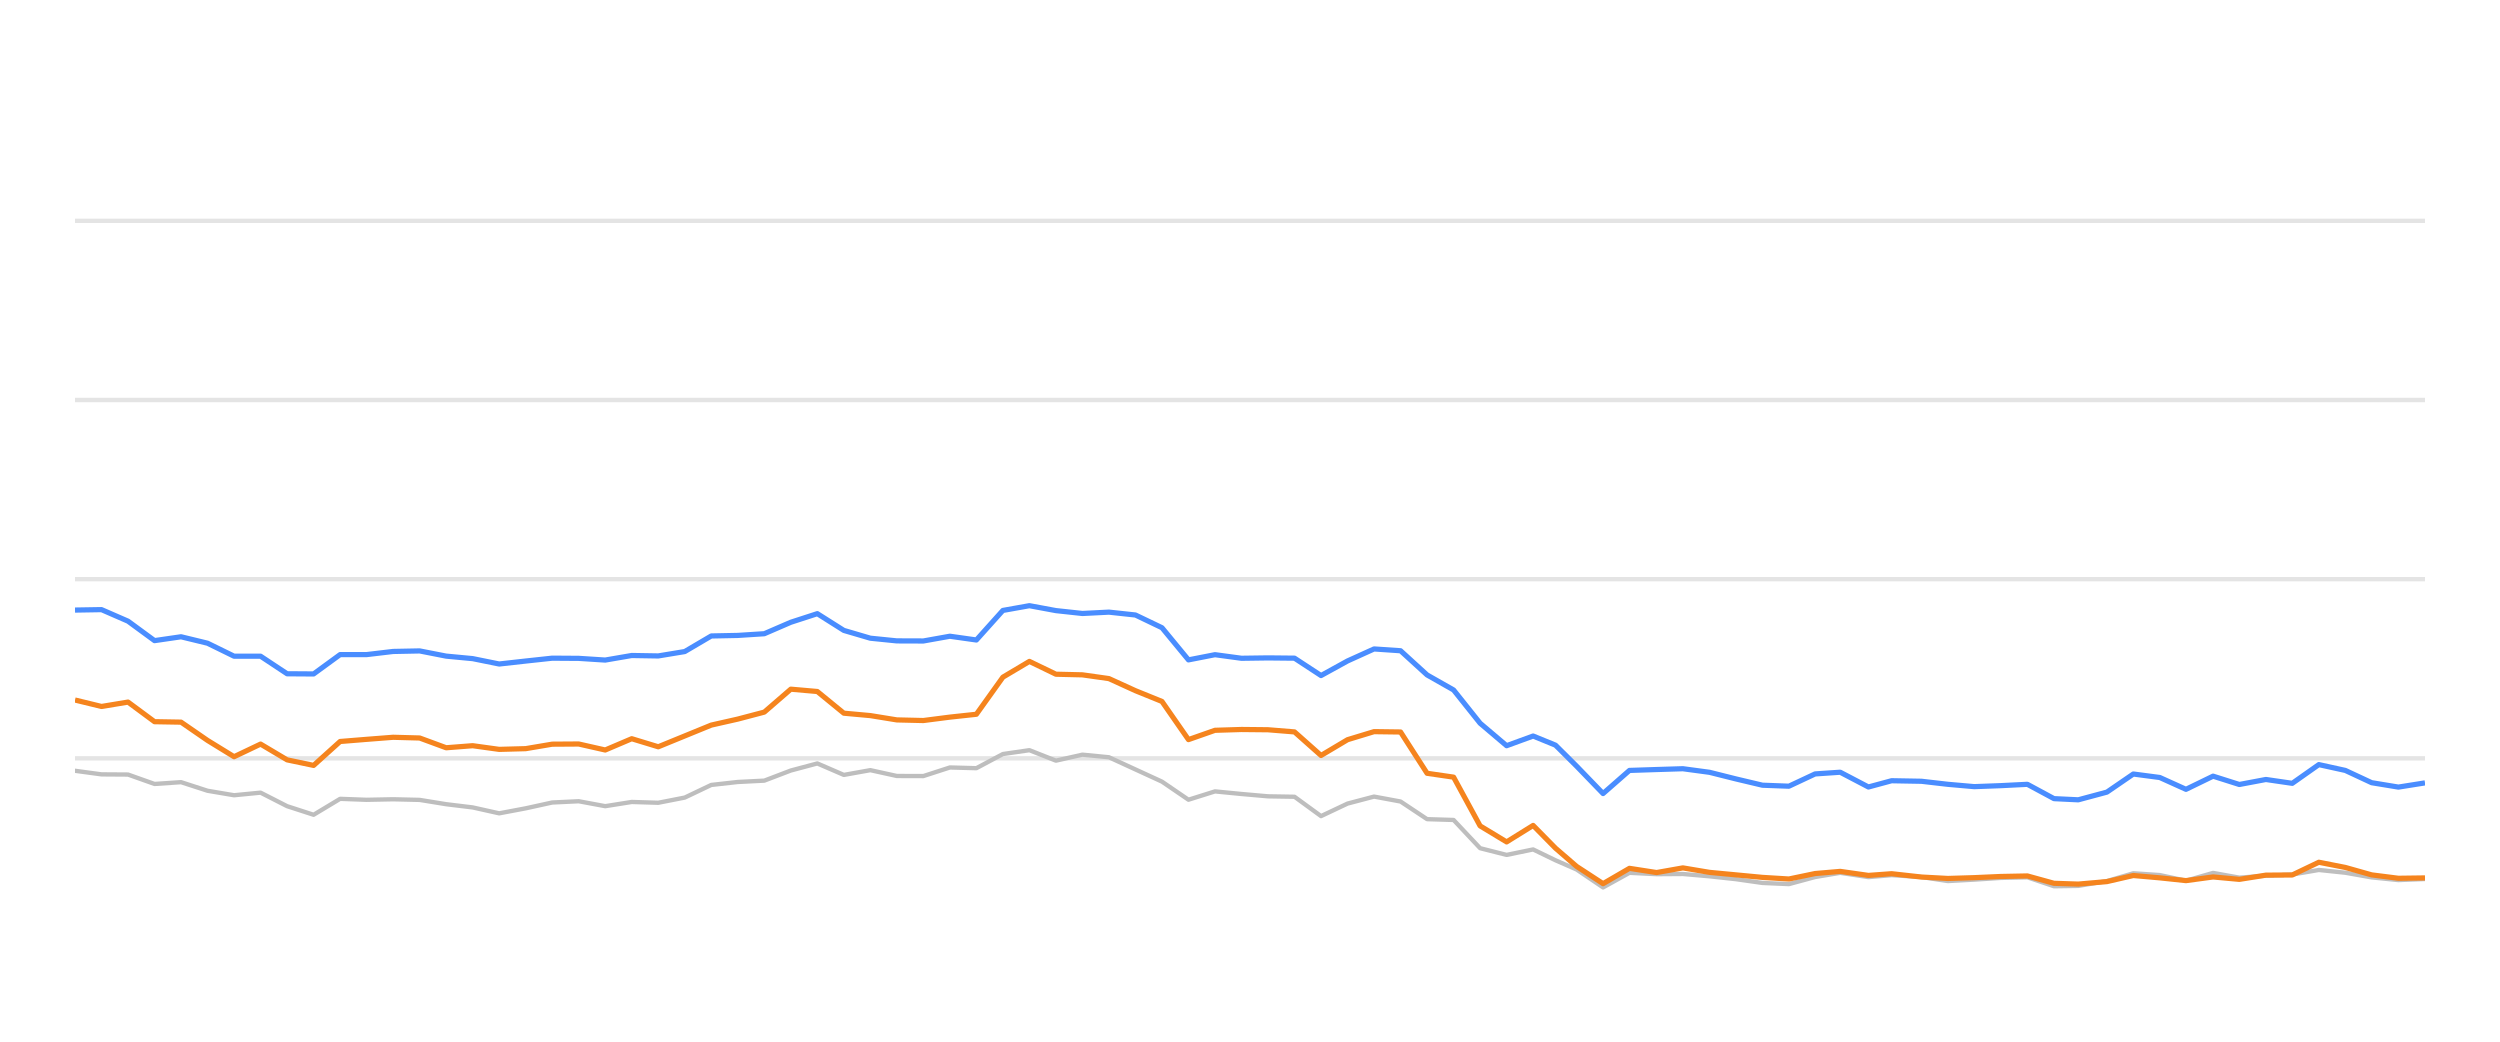
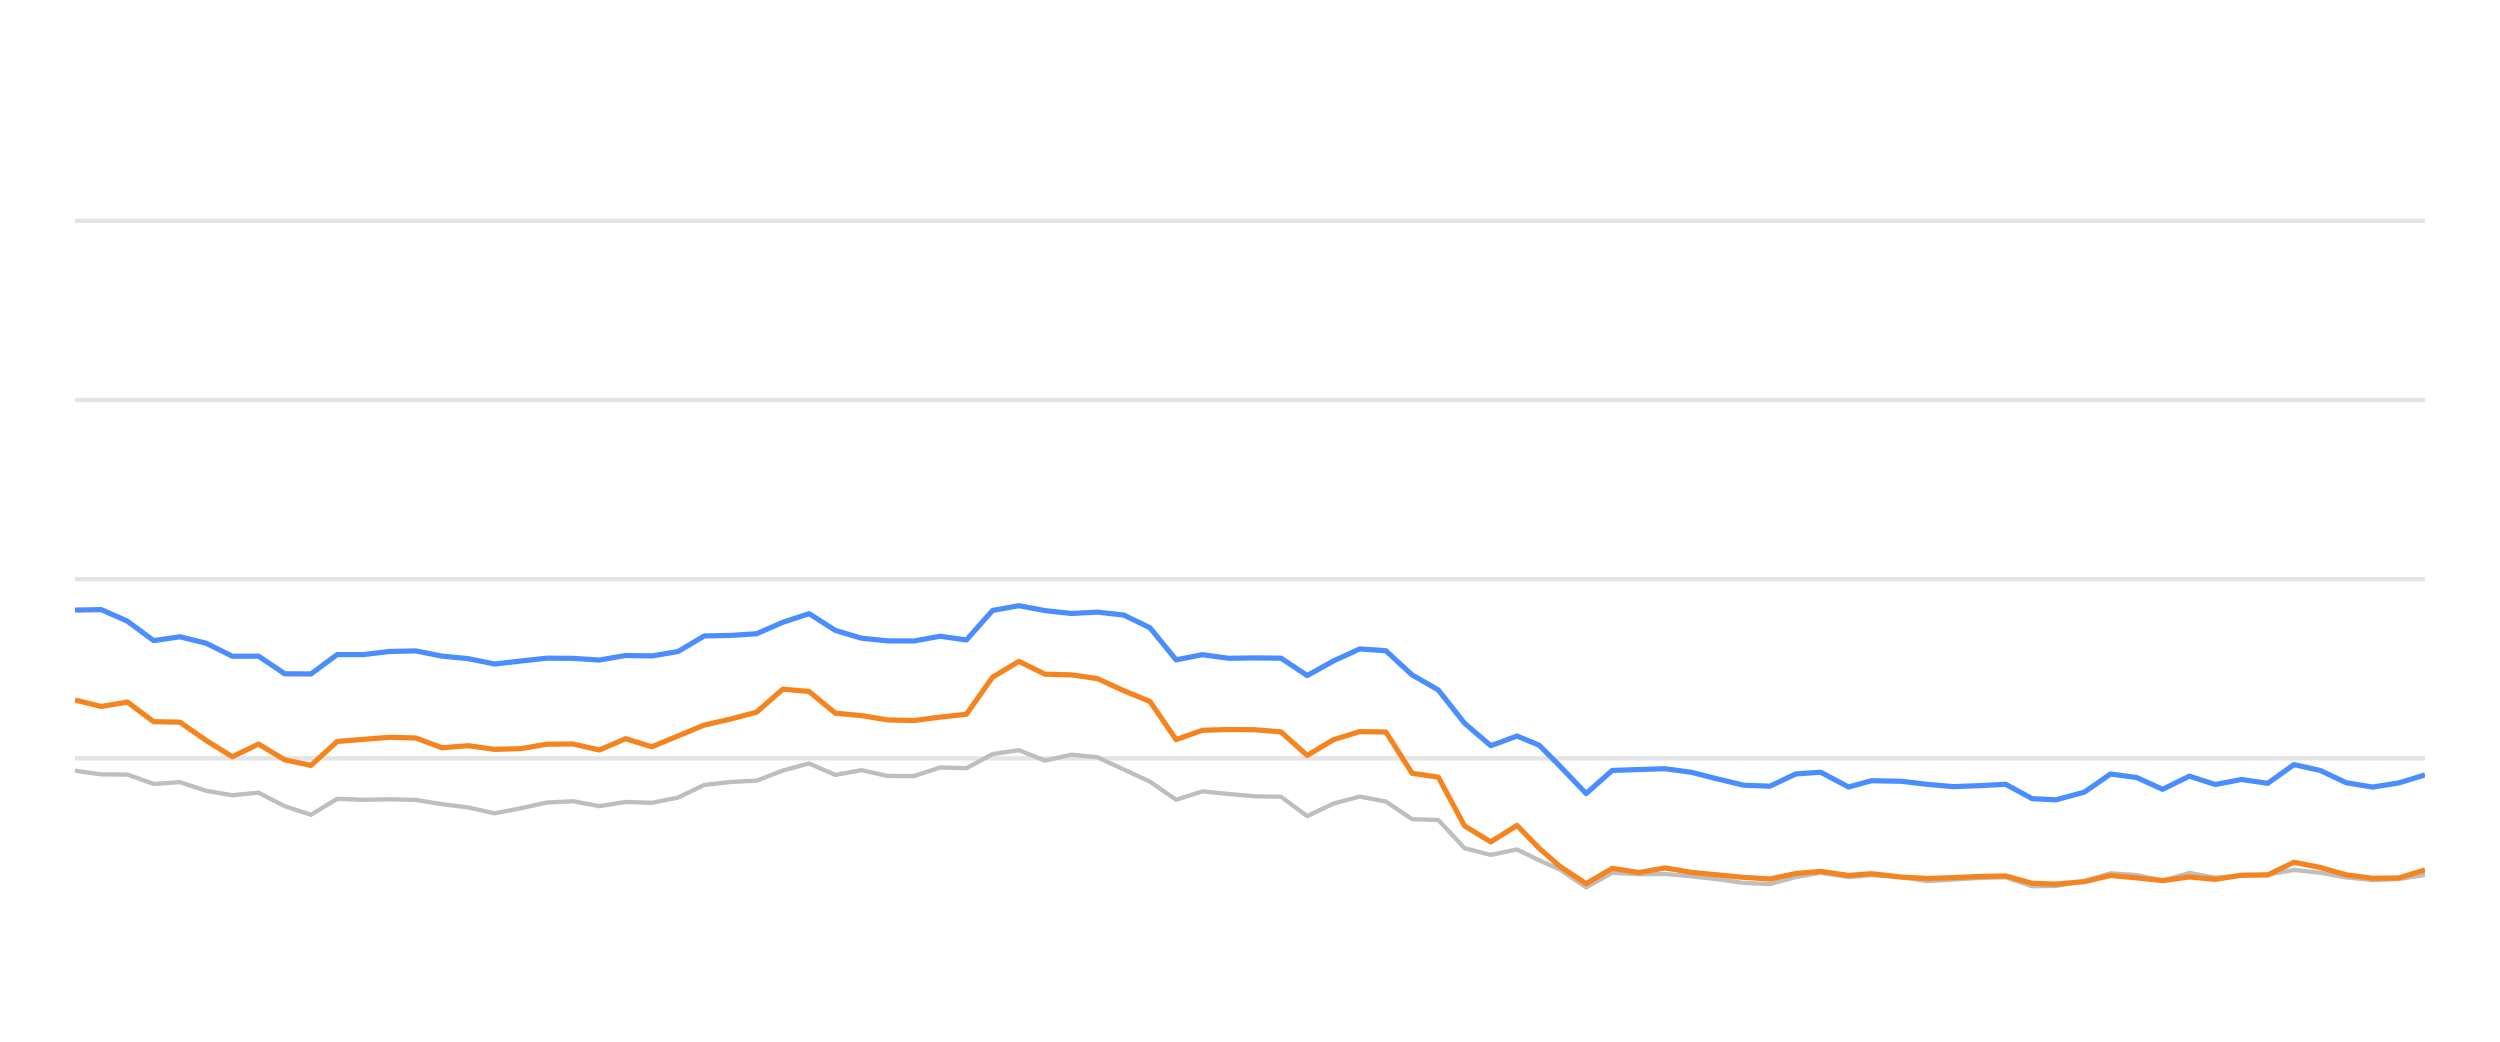
<svg xmlns="http://www.w3.org/2000/svg" width="288pt" height="120pt" viewBox="0 0 288 120" version="1.1">
  <defs>
    <style type="text/css">*{stroke-linejoin: round; stroke-linecap: butt}</style>
  </defs>
  <g id="figure_1">
    <g id="patch_1">
      <path d="M 0 120  L 288 120  L 288 0  L 0 0  L 0 120  z " style="fill: none; opacity: 0" />
    </g>
    <g id="axes_1">
      <g id="patch_2">
        <path d="M 8.64 108  L 279.36 108  L 279.36 4.8  L 8.64 4.8  L 8.64 108  z " style="fill: none" />
      </g>
      <g id="matplotlib.axis_1" />
      <g id="matplotlib.axis_2" />
      <g id="line2d_1">
-         <path d="M 8.64 87.36  L 279.36 87.36  " clip-path="url(#p746cdb3b0f)" style="fill: none; stroke: #b2b2b2; stroke-opacity: 0.35; stroke-width: 0.5; stroke-linecap: square" />
+         <path d="M 8.64 87.36  L 279.36 87.36  " clip-path="url(#pe9ceac35ee)" style="fill: none; stroke: #b2b2b2; stroke-opacity: 0.35; stroke-width: 0.5; stroke-linecap: square" />
      </g>
      <g id="line2d_2">
-         <path d="M 8.64 66.72  L 279.36 66.72  " clip-path="url(#p746cdb3b0f)" style="fill: none; stroke: #b2b2b2; stroke-opacity: 0.35; stroke-width: 0.5; stroke-linecap: square" />
+         <path d="M 8.64 66.72  L 279.36 66.72  " clip-path="url(#pe9ceac35ee)" style="fill: none; stroke: #b2b2b2; stroke-opacity: 0.35; stroke-width: 0.5; stroke-linecap: square" />
      </g>
      <g id="line2d_3">
-         <path d="M 8.64 46.08  L 279.36 46.08  " clip-path="url(#p746cdb3b0f)" style="fill: none; stroke: #b2b2b2; stroke-opacity: 0.35; stroke-width: 0.5; stroke-linecap: square" />
+         <path d="M 8.64 46.08  L 279.36 46.08  " clip-path="url(#pe9ceac35ee)" style="fill: none; stroke: #b2b2b2; stroke-opacity: 0.35; stroke-width: 0.5; stroke-linecap: square" />
      </g>
      <g id="line2d_4">
-         <path d="M 8.64 25.44  L 279.36 25.44  " clip-path="url(#p746cdb3b0f)" style="fill: none; stroke: #b2b2b2; stroke-opacity: 0.35; stroke-width: 0.5; stroke-linecap: square" />
+         <path d="M 8.64 25.44  L 279.36 25.44  " clip-path="url(#pe9ceac35ee)" style="fill: none; stroke: #b2b2b2; stroke-opacity: 0.35; stroke-width: 0.5; stroke-linecap: square" />
      </g>
      <g id="line2d_5">
-         <path d="M 8.64 88.794  L 11.694 89.207  L 14.748 89.228  L 17.802 90.312  L 20.856 90.105  L 23.91 91.096  L 26.965 91.612  L 30.019 91.313  L 33.073 92.871  L 36.127 93.862  L 39.181 92.025  L 42.235 92.138  L 45.289 92.076  L 48.343 92.148  L 51.397 92.644  L 54.451 93.015  L 57.506 93.696  L 60.56 93.119  L 63.614 92.448  L 66.668 92.303  L 69.722 92.871  L 72.776 92.386  L 75.83 92.479  L 78.884 91.88  L 81.938 90.425  L 84.992 90.084  L 88.047 89.93  L 91.101 88.764  L 94.155 87.948  L 97.209 89.269  L 100.263 88.722  L 103.317 89.393  L 106.371 89.403  L 109.425 88.413  L 112.479 88.495  L 115.533 86.865  L 118.587 86.421  L 121.642 87.628  L 124.696 86.937  L 127.75 87.236  L 130.804 88.64  L 133.858 90.043  L 136.912 92.128  L 139.966 91.168  L 143.02 91.467  L 146.074 91.736  L 149.128 91.787  L 152.183 94.016  L 155.237 92.572  L 158.291 91.767  L 161.345 92.334  L 164.399 94.367  L 167.453 94.46  L 170.507 97.711  L 173.561 98.485  L 176.615 97.855  L 179.194 99.104  L 181.621 100.167  L 184.673 102.231  L 187.714 100.549  L 190.838 100.704  L 193.867 100.683  L 196.939 100.951  L 199.986 101.282  L 203.029 101.715  L 206.083 101.849  L 209.1 101.034  L 211.993 100.549  L 215.243 101.044  L 217.913 100.817  L 221.346 101.034  L 224.397 101.498  L 227.433 101.333  L 230.468 101.137  L 233.557 101.065  L 236.621 102.097  L 239.417 102.056  L 242.718 101.498  L 245.758 100.601  L 248.807 100.807  L 251.825 101.457  L 254.948 100.559  L 257.971 101.106  L 261.032 100.879  L 264.069 100.745  L 267.13 100.219  L 270.182 100.539  L 273.213 101.075  L 276.297 101.385  L 279.36 101.261  " clip-path="url(#p746cdb3b0f)" style="fill: none; stroke: #bebebe; stroke-width: 0.5; stroke-linecap: round" />
+         <path d="M 8.64 88.794  L 11.66 89.207  L 14.68 89.228  L 17.701 90.312  L 20.721 90.105  L 23.741 91.096  L 26.761 91.612  L 29.782 91.313  L 32.802 92.871  L 35.822 93.862  L 38.842 92.025  L 41.863 92.138  L 44.883 92.076  L 47.903 92.148  L 50.923 92.644  L 53.944 93.015  L 56.964 93.696  L 59.984 93.119  L 63.004 92.448  L 66.025 92.303  L 69.045 92.871  L 72.065 92.386  L 75.085 92.479  L 78.106 91.88  L 81.126 90.425  L 84.146 90.084  L 87.166 89.93  L 90.187 88.764  L 93.207 87.948  L 96.227 89.269  L 99.247 88.722  L 102.268 89.393  L 105.288 89.403  L 108.308 88.413  L 111.328 88.495  L 114.349 86.865  L 117.369 86.421  L 120.389 87.628  L 123.409 86.937  L 126.429 87.236  L 129.45 88.64  L 132.47 90.043  L 135.49 92.128  L 138.51 91.168  L 141.531 91.467  L 144.551 91.736  L 147.571 91.787  L 150.591 94.016  L 153.612 92.572  L 156.632 91.767  L 159.652 92.334  L 162.672 94.367  L 165.693 94.46  L 168.713 97.711  L 171.733 98.485  L 174.753 97.855  L 177.303 99.104  L 179.703 100.167  L 182.722 102.231  L 185.729 100.549  L 188.819 100.704  L 191.814 100.683  L 194.851 100.951  L 197.865 101.282  L 200.875 101.715  L 203.894 101.849  L 206.878 101.034  L 209.739 100.549  L 212.953 101.044  L 215.594 100.817  L 218.989 101.034  L 222.005 101.498  L 225.008 101.333  L 228.01 101.137  L 231.064 101.065  L 234.094 102.097  L 236.859 102.056  L 240.123 101.498  L 243.13 100.601  L 246.144 100.807  L 249.129 101.457  L 252.218 100.559  L 255.207 101.106  L 258.234 100.879  L 261.238 100.745  L 264.264 100.219  L 267.283 100.539  L 270.28 101.075  L 273.33 101.385  L 276.359 101.261  L 279.36 100.786  " clip-path="url(#pe9ceac35ee)" style="fill: none; stroke: #bebebe; stroke-width: 0.5; stroke-linecap: round" />
      </g>
      <g id="line2d_6">
-         <path d="M 8.64 70.28  L 11.694 70.229  L 14.748 71.56  L 17.802 73.8  L 20.856 73.356  L 23.91 74.099  L 26.965 75.595  L 30.019 75.595  L 33.073 77.618  L 36.127 77.639  L 39.181 75.409  L 42.235 75.409  L 45.289 75.048  L 48.343 74.986  L 51.397 75.585  L 54.451 75.874  L 57.506 76.493  L 60.56 76.152  L 63.614 75.822  L 66.668 75.843  L 69.722 76.039  L 72.776 75.513  L 75.83 75.564  L 78.884 75.059  L 81.938 73.263  L 84.992 73.201  L 88.047 73.005  L 91.101 71.684  L 94.155 70.693  L 97.209 72.623  L 100.263 73.521  L 103.317 73.83  L 106.371 73.841  L 109.425 73.294  L 112.479 73.727  L 115.533 70.322  L 118.587 69.775  L 121.642 70.342  L 124.696 70.673  L 127.75 70.518  L 130.804 70.848  L 133.858 72.313  L 136.912 76.018  L 139.966 75.42  L 143.02 75.833  L 146.074 75.791  L 149.128 75.822  L 152.183 77.824  L 155.237 76.142  L 158.291 74.759  L 161.345 74.966  L 164.399 77.752  L 167.453 79.486  L 170.507 83.315  L 173.561 85.905  L 176.615 84.79  L 179.194 85.843  L 181.621 88.258  L 184.673 91.416  L 187.714 88.753  L 190.838 88.65  L 193.867 88.557  L 196.939 88.97  L 199.986 89.734  L 203.029 90.456  L 206.083 90.57  L 209.1 89.156  L 211.993 88.96  L 215.243 90.662  L 217.913 89.94  L 221.346 90.002  L 224.397 90.353  L 227.433 90.621  L 230.468 90.508  L 233.557 90.353  L 236.621 92.004  L 239.417 92.138  L 242.718 91.251  L 245.758 89.166  L 248.807 89.568  L 251.825 90.931  L 254.948 89.414  L 257.971 90.373  L 261.032 89.796  L 264.069 90.239  L 267.13 88.082  L 270.182 88.753  L 273.213 90.167  L 276.297 90.673  L 279.36 90.188  " clip-path="url(#p746cdb3b0f)" style="fill: none; stroke: #4a8dff; stroke-width: 0.6" />
+         <path d="M 8.64 70.28  L 11.66 70.229  L 14.68 71.56  L 17.701 73.8  L 20.721 73.356  L 23.741 74.099  L 26.761 75.595  L 29.782 75.595  L 32.802 77.618  L 35.822 77.639  L 38.842 75.409  L 41.863 75.409  L 44.883 75.048  L 47.903 74.986  L 50.923 75.585  L 53.944 75.874  L 56.964 76.493  L 59.984 76.152  L 63.004 75.822  L 66.025 75.843  L 69.045 76.039  L 72.065 75.513  L 75.085 75.564  L 78.106 75.059  L 81.126 73.263  L 84.146 73.201  L 87.166 73.005  L 90.187 71.684  L 93.207 70.693  L 96.227 72.623  L 99.247 73.521  L 102.268 73.83  L 105.288 73.841  L 108.308 73.294  L 111.328 73.727  L 114.349 70.322  L 117.369 69.775  L 120.389 70.342  L 123.409 70.673  L 126.429 70.518  L 129.45 70.848  L 132.47 72.313  L 135.49 76.018  L 138.51 75.42  L 141.531 75.833  L 144.551 75.791  L 147.571 75.822  L 150.591 77.824  L 153.612 76.142  L 156.632 74.759  L 159.652 74.966  L 162.672 77.752  L 165.693 79.486  L 168.713 83.315  L 171.733 85.905  L 174.753 84.79  L 177.303 85.843  L 179.703 88.258  L 182.722 91.416  L 185.729 88.753  L 188.819 88.65  L 191.814 88.557  L 194.851 88.97  L 197.865 89.734  L 200.875 90.456  L 203.894 90.57  L 206.878 89.156  L 209.739 88.96  L 212.953 90.662  L 215.594 89.94  L 218.989 90.002  L 222.005 90.353  L 225.008 90.621  L 228.01 90.508  L 231.064 90.353  L 234.094 92.004  L 236.859 92.138  L 240.123 91.251  L 243.13 89.166  L 246.144 89.568  L 249.129 90.931  L 252.218 89.414  L 255.207 90.373  L 258.234 89.796  L 261.238 90.239  L 264.264 88.082  L 267.283 88.753  L 270.28 90.167  L 273.33 90.673  L 276.359 90.188  L 279.36 89.269  " clip-path="url(#pe9ceac35ee)" style="fill: none; stroke: #4a8dff; stroke-width: 0.6" />
      </g>
      <g id="line2d_7">
-         <path d="M 8.64 80.642  L 11.694 81.385  L 14.748 80.879  L 17.802 83.139  L 20.856 83.191  L 23.91 85.296  L 26.965 87.174  L 30.019 85.719  L 33.073 87.535  L 36.127 88.175  L 39.181 85.42  L 42.235 85.172  L 45.289 84.935  L 48.343 85.017  L 51.397 86.142  L 54.451 85.905  L 57.506 86.328  L 60.56 86.245  L 63.614 85.729  L 66.668 85.709  L 69.722 86.4  L 72.776 85.1  L 75.83 86.029  L 78.884 84.78  L 81.938 83.531  L 84.992 82.84  L 88.047 82.035  L 91.101 79.393  L 94.155 79.661  L 97.209 82.159  L 100.263 82.437  L 103.317 82.933  L 106.371 83.005  L 109.425 82.613  L 112.479 82.283  L 115.533 78.01  L 118.587 76.194  L 121.642 77.67  L 124.696 77.742  L 127.75 78.175  L 130.804 79.568  L 133.858 80.807  L 136.912 85.203  L 139.966 84.13  L 143.02 84.037  L 146.074 84.068  L 149.128 84.316  L 152.183 87.03  L 155.237 85.213  L 158.291 84.285  L 161.345 84.326  L 164.399 89.083  L 167.453 89.527  L 170.507 95.141  L 173.561 96.989  L 176.615 95.09  L 179.194 97.711  L 181.621 99.806  L 184.673 101.798  L 187.714 100.033  L 190.838 100.518  L 193.867 99.981  L 196.939 100.497  L 199.986 100.786  L 203.029 101.075  L 206.083 101.261  L 209.1 100.632  L 211.993 100.384  L 215.243 100.848  L 217.913 100.652  L 221.346 101.034  L 224.397 101.199  L 227.433 101.106  L 230.468 100.972  L 233.557 100.91  L 236.621 101.756  L 239.417 101.849  L 242.718 101.56  L 245.758 100.859  L 248.807 101.127  L 251.825 101.447  L 254.948 101.024  L 257.971 101.302  L 261.032 100.817  L 264.069 100.797  L 267.13 99.331  L 270.182 99.93  L 273.213 100.786  L 276.297 101.178  L 279.36 101.137  " clip-path="url(#p746cdb3b0f)" style="fill: none; stroke: #f5841e; stroke-width: 0.6" />
+         <path d="M 8.64 80.642  L 11.66 81.385  L 14.68 80.879  L 17.701 83.139  L 20.721 83.191  L 23.741 85.296  L 26.761 87.174  L 29.782 85.719  L 32.802 87.535  L 35.822 88.175  L 38.842 85.42  L 41.863 85.172  L 44.883 84.935  L 47.903 85.017  L 50.923 86.142  L 53.944 85.905  L 56.964 86.328  L 59.984 86.245  L 63.004 85.729  L 66.025 85.709  L 69.045 86.4  L 72.065 85.1  L 75.085 86.029  L 78.106 84.78  L 81.126 83.531  L 84.146 82.84  L 87.166 82.035  L 90.187 79.393  L 93.207 79.661  L 96.227 82.159  L 99.247 82.437  L 102.268 82.933  L 105.288 83.005  L 108.308 82.613  L 111.328 82.283  L 114.349 78.01  L 117.369 76.194  L 120.389 77.67  L 123.409 77.742  L 126.429 78.175  L 129.45 79.568  L 132.47 80.807  L 135.49 85.203  L 138.51 84.13  L 141.531 84.037  L 144.551 84.068  L 147.571 84.316  L 150.591 87.03  L 153.612 85.213  L 156.632 84.285  L 159.652 84.326  L 162.672 89.083  L 165.693 89.527  L 168.713 95.141  L 171.733 96.989  L 174.753 95.09  L 177.303 97.711  L 179.703 99.806  L 182.722 101.798  L 185.729 100.033  L 188.819 100.518  L 191.814 99.981  L 194.851 100.497  L 197.865 100.786  L 200.875 101.075  L 203.894 101.261  L 206.878 100.632  L 209.739 100.384  L 212.953 100.848  L 215.594 100.652  L 218.989 101.034  L 222.005 101.199  L 225.008 101.106  L 228.01 100.972  L 231.064 100.91  L 234.094 101.756  L 236.859 101.849  L 240.123 101.56  L 243.13 100.859  L 246.144 101.127  L 249.129 101.447  L 252.218 101.024  L 255.207 101.302  L 258.234 100.817  L 261.238 100.797  L 264.264 99.331  L 267.283 99.93  L 270.28 100.786  L 273.33 101.178  L 276.359 101.137  L 279.36 100.219  " clip-path="url(#pe9ceac35ee)" style="fill: none; stroke: #f5841e; stroke-width: 0.6" />
      </g>
    </g>
  </g>
  <defs>
-     <clipPath id="p746cdb3b0f">
+     <clipPath id="pe9ceac35ee">
      <rect x="8.64" y="4.8" width="270.72" height="103.2" />
    </clipPath>
  </defs>
</svg>
